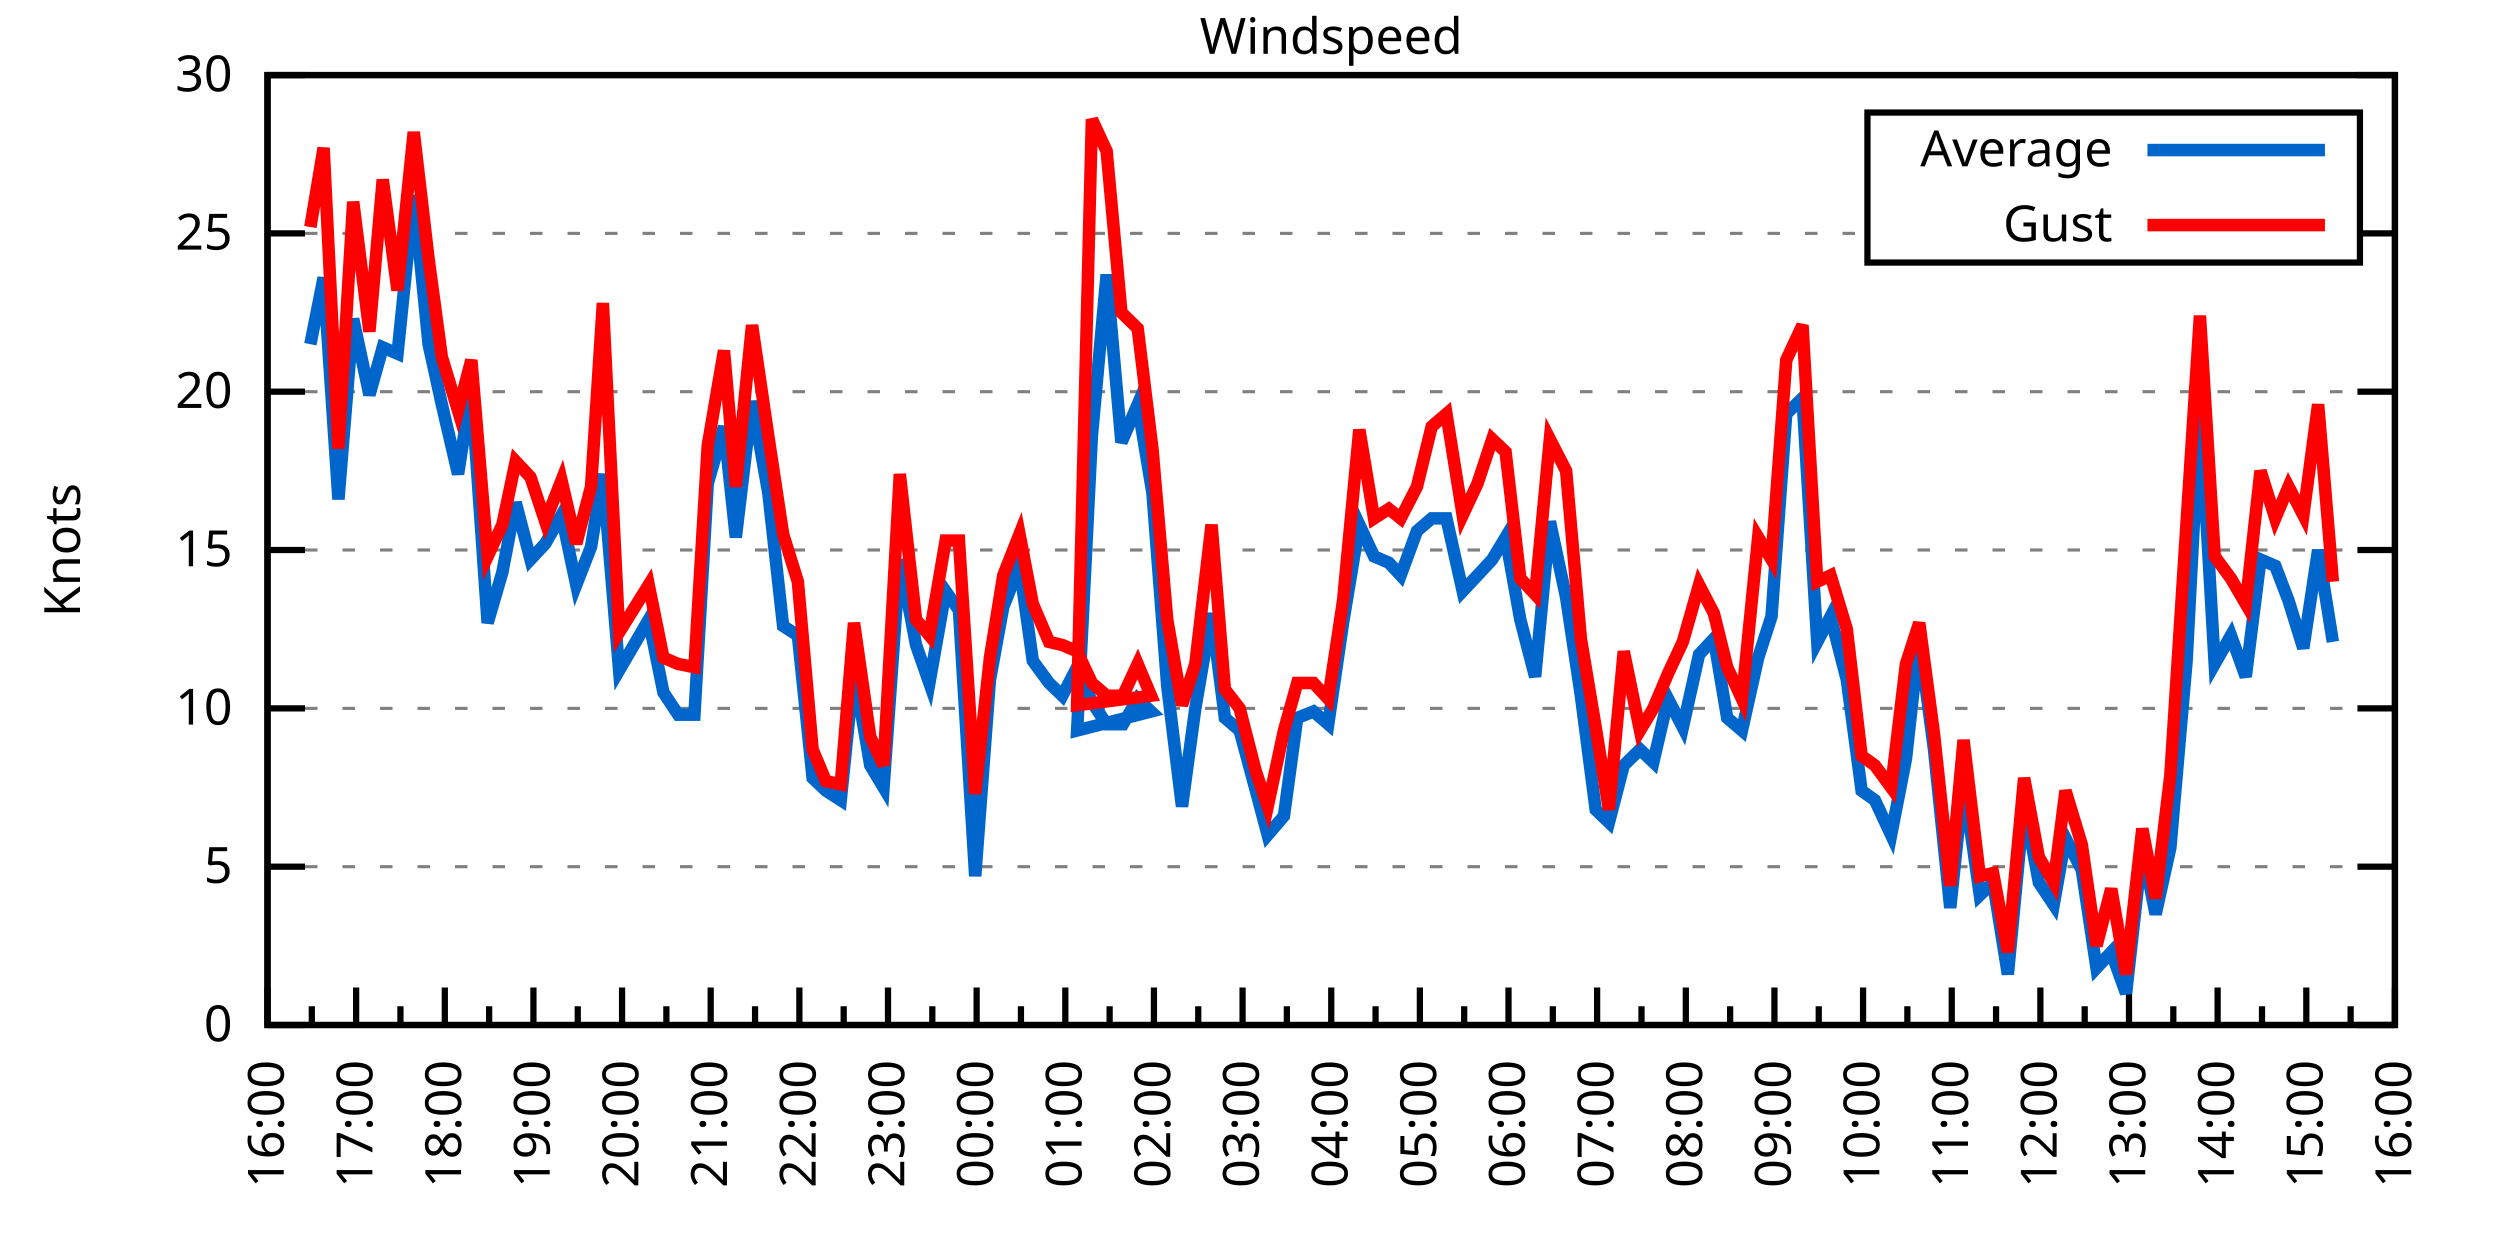
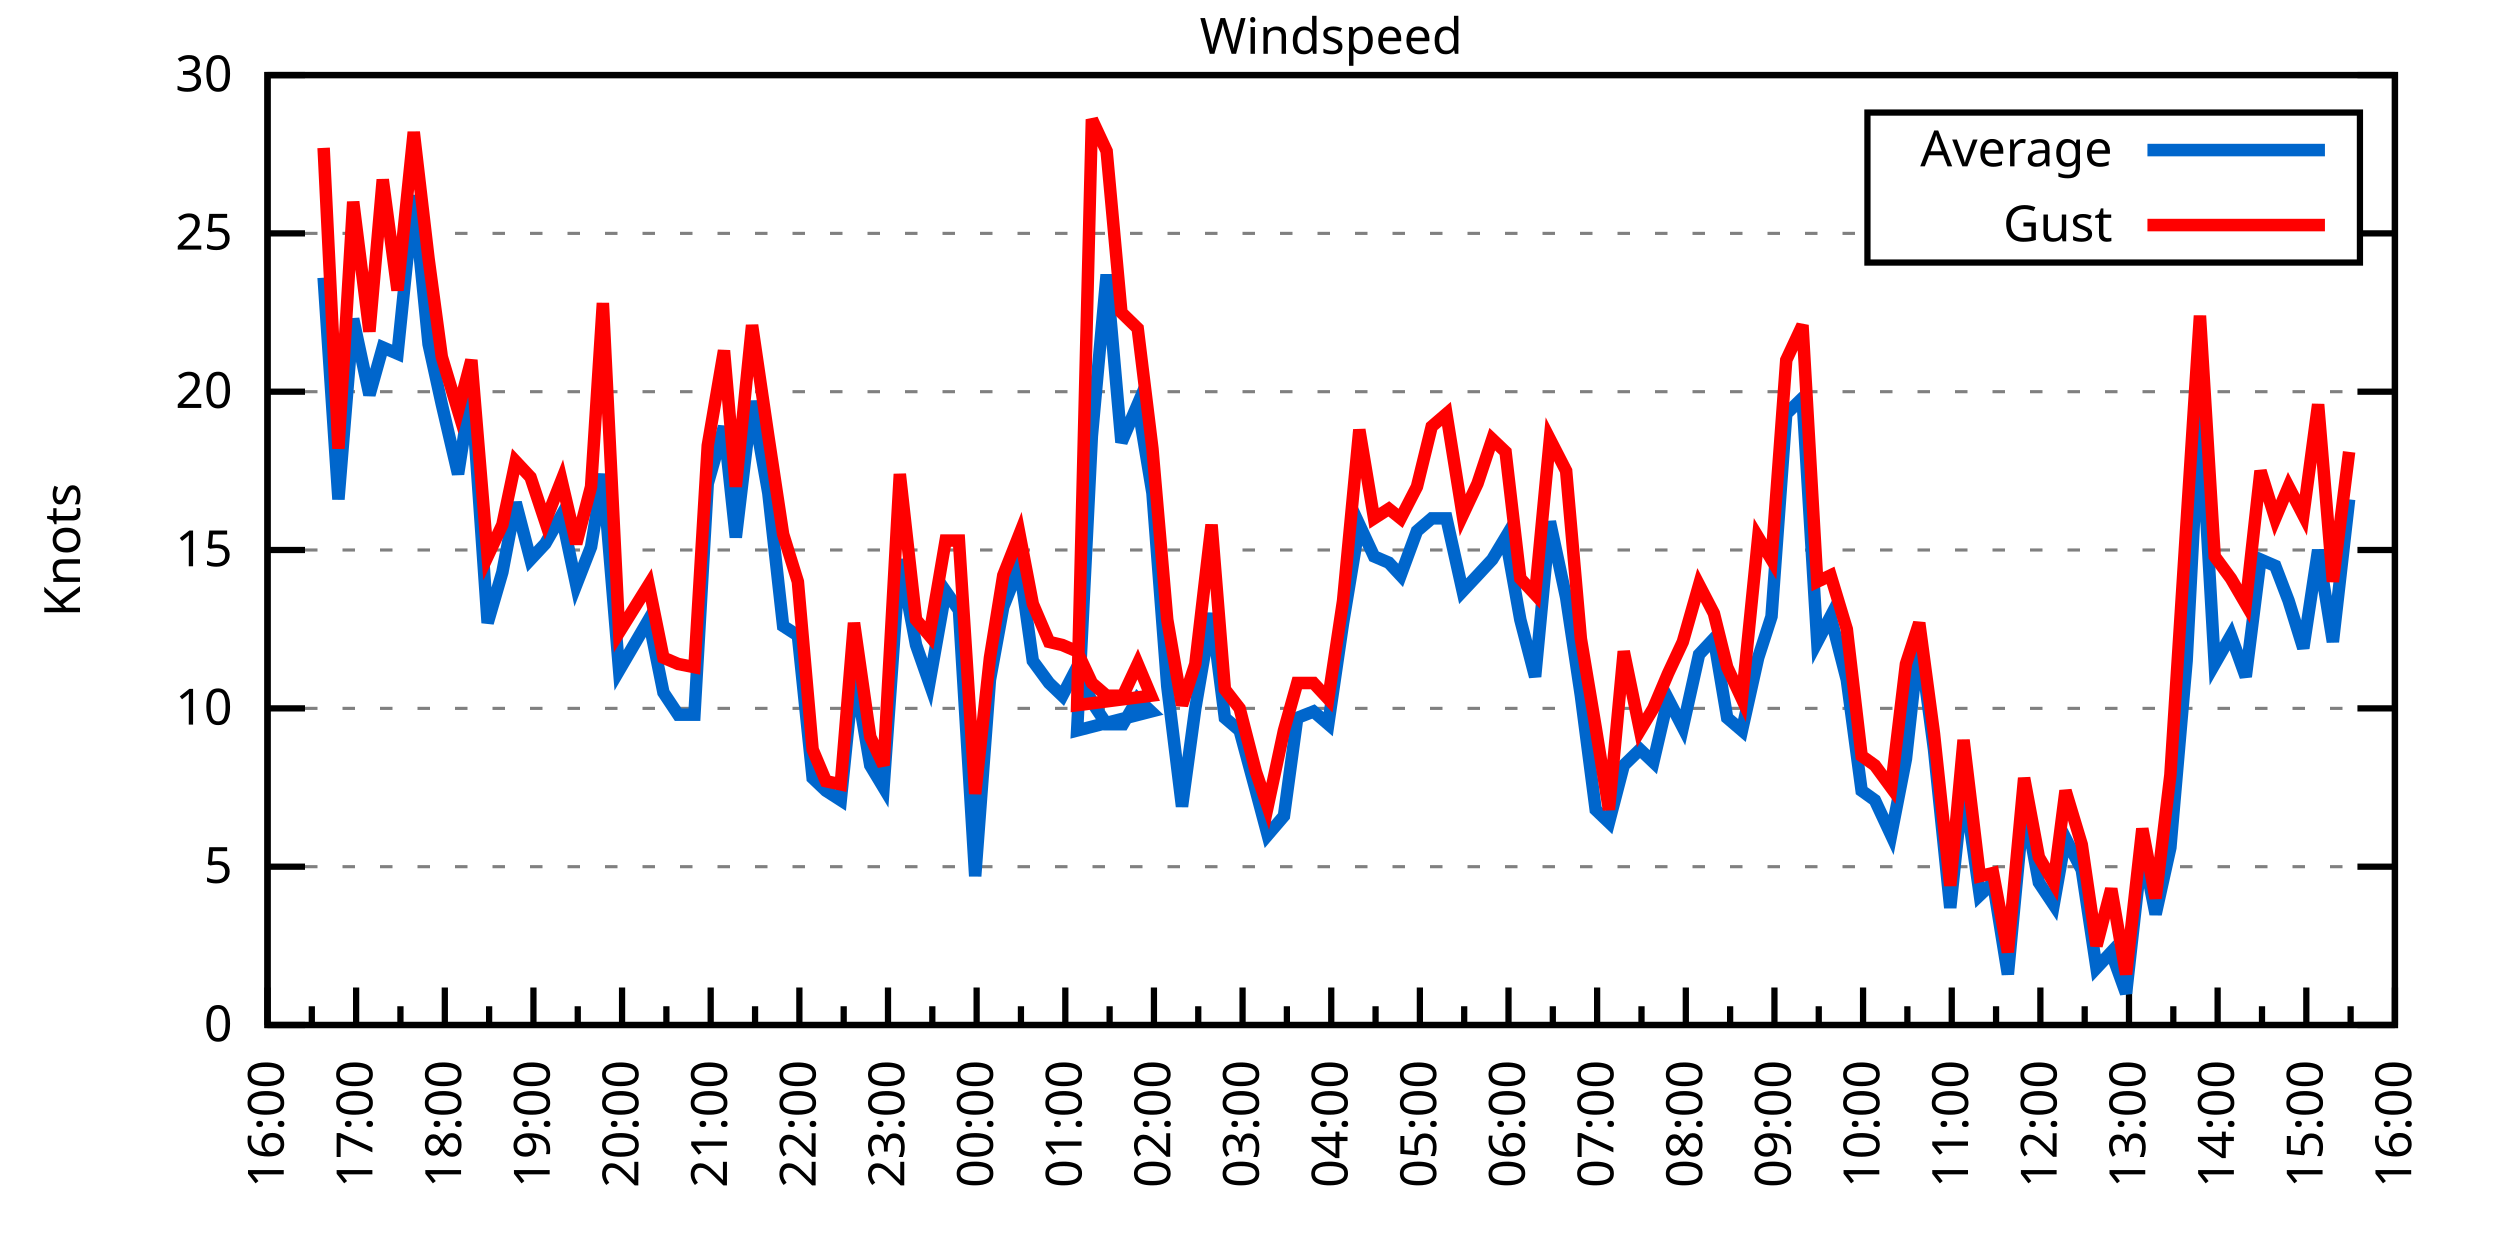
<svg xmlns="http://www.w3.org/2000/svg" xmlns:xlink="http://www.w3.org/1999/xlink" width="400" height="200" viewBox="0 0 400 200">
  <g id="gnuplot_canvas">
    <rect x="0" y="0" width="400" height="200" fill="none" />
    <defs>
      <circle id="gpDot" r="0.5" stroke-width="0.5" stroke="currentColor" />
      <path id="gpPt0" stroke-width="0.333" stroke="currentColor" d="M-1,0 h2 M0,-1 v2" />
      <path id="gpPt1" stroke-width="0.333" stroke="currentColor" d="M-1,-1 L1,1 M1,-1 L-1,1" />
      <path id="gpPt2" stroke-width="0.333" stroke="currentColor" d="M-1,0 L1,0 M0,-1 L0,1 M-1,-1 L1,1 M-1,1 L1,-1" />
      <rect id="gpPt3" stroke-width="0.333" stroke="currentColor" x="-1" y="-1" width="2" height="2" />
      <rect id="gpPt4" stroke-width="0.333" stroke="currentColor" fill="currentColor" x="-1" y="-1" width="2" height="2" />
      <circle id="gpPt5" stroke-width="0.333" stroke="currentColor" cx="0" cy="0" r="1" />
      <use xlink:href="#gpPt5" id="gpPt6" fill="currentColor" stroke="none" />
      <path id="gpPt7" stroke-width="0.333" stroke="currentColor" d="M0,-1.33 L-1.33,0.67 L1.33,0.67 z" />
      <use xlink:href="#gpPt7" id="gpPt8" fill="currentColor" stroke="none" />
      <use xlink:href="#gpPt7" id="gpPt9" stroke="currentColor" transform="rotate(180)" />
      <use xlink:href="#gpPt9" id="gpPt10" fill="currentColor" stroke="none" />
      <use xlink:href="#gpPt3" id="gpPt11" stroke="currentColor" transform="rotate(45)" />
      <use xlink:href="#gpPt11" id="gpPt12" fill="currentColor" stroke="none" />
      <path id="gpPt13" stroke-width="0.333" stroke="currentColor" d="M0,1.330 L1.265,0.411 L0.782,-1.067 L-0.782,-1.076 L-1.265,0.411 z" />
      <use xlink:href="#gpPt13" id="gpPt14" fill="currentColor" stroke="none" />
      <filter id="textbox" filterUnits="objectBoundingBox" x="0" y="0" height="1" width="1">
        <feFlood flood-color="white" flood-opacity="1" result="bgnd" />
        <feComposite in="SourceGraphic" in2="bgnd" operator="atop" />
      </filter>
      <filter id="greybox" filterUnits="objectBoundingBox" x="0" y="0" height="1" width="1">
        <feFlood flood-color="lightgrey" flood-opacity="1" result="grey" />
        <feComposite in="SourceGraphic" in2="grey" operator="atop" />
      </filter>
    </defs>
    <g fill="none" color="white" stroke="currentColor" stroke-width="1.00" stroke-linecap="butt" stroke-linejoin="miter">
</g>
    <g fill="none" color="black" stroke="currentColor" stroke-width="1.00" stroke-linecap="butt" stroke-linejoin="miter">
      <g stroke="none" shape-rendering="crispEdges">
        <polygon fill="rgb(255, 255, 255)" points="42.80,164.00 383.18,164.00 383.18,12.02 42.80,12.02 " />
      </g>
    </g>
    <g fill="none" color="black" stroke="currentColor" stroke-width="1.00" stroke-linecap="butt" stroke-linejoin="miter">
</g>
    <g fill="none" color="black" stroke="black" stroke-width="0.50" stroke-linecap="butt" stroke-linejoin="miter">
</g>
    <g fill="none" color="gray" stroke="currentColor" stroke-width="0.50" stroke-linecap="butt" stroke-linejoin="miter">
      <path stroke="gray" stroke-dasharray="2,4" class="gridline" d="M42.80,164.00 L383.19,164.00  " />
    </g>
    <g fill="none" color="gray" stroke="gray" stroke-width="1.00" stroke-linecap="butt" stroke-linejoin="miter">
</g>
    <g fill="none" color="black" stroke="currentColor" stroke-width="1.00" stroke-linecap="butt" stroke-linejoin="miter">
      <path stroke="black" d="M42.80,164.00 L48.80,164.00 M383.19,164.00 L377.19,164.00  " />
      <g transform="translate(37.20,166.60)" stroke="none" fill="black" font-family="Sans" font-size="8.00" text-anchor="end">
        <text>
          <tspan font-family="Sans"> 0</tspan>
        </text>
      </g>
    </g>
    <g fill="none" color="black" stroke="currentColor" stroke-width="1.00" stroke-linecap="butt" stroke-linejoin="miter">
</g>
    <g fill="none" color="black" stroke="black" stroke-width="0.50" stroke-linecap="butt" stroke-linejoin="miter">
</g>
    <g fill="none" color="gray" stroke="currentColor" stroke-width="0.50" stroke-linecap="butt" stroke-linejoin="miter">
      <path stroke="gray" stroke-dasharray="2,4" class="gridline" d="M42.80,138.67 L383.19,138.67  " />
    </g>
    <g fill="none" color="gray" stroke="gray" stroke-width="1.00" stroke-linecap="butt" stroke-linejoin="miter">
</g>
    <g fill="none" color="black" stroke="currentColor" stroke-width="1.00" stroke-linecap="butt" stroke-linejoin="miter">
      <path stroke="black" d="M42.80,138.67 L48.80,138.67 M383.19,138.67 L377.19,138.67  " />
      <g transform="translate(37.20,141.27)" stroke="none" fill="black" font-family="Sans" font-size="8.00" text-anchor="end">
        <text>
          <tspan font-family="Sans"> 5</tspan>
        </text>
      </g>
    </g>
    <g fill="none" color="black" stroke="currentColor" stroke-width="1.00" stroke-linecap="butt" stroke-linejoin="miter">
</g>
    <g fill="none" color="black" stroke="black" stroke-width="0.50" stroke-linecap="butt" stroke-linejoin="miter">
</g>
    <g fill="none" color="gray" stroke="currentColor" stroke-width="0.50" stroke-linecap="butt" stroke-linejoin="miter">
      <path stroke="gray" stroke-dasharray="2,4" class="gridline" d="M42.80,113.34 L383.19,113.34  " />
    </g>
    <g fill="none" color="gray" stroke="gray" stroke-width="1.00" stroke-linecap="butt" stroke-linejoin="miter">
</g>
    <g fill="none" color="black" stroke="currentColor" stroke-width="1.00" stroke-linecap="butt" stroke-linejoin="miter">
      <path stroke="black" d="M42.80,113.34 L48.80,113.34 M383.19,113.34 L377.19,113.34  " />
      <g transform="translate(37.20,115.94)" stroke="none" fill="black" font-family="Sans" font-size="8.00" text-anchor="end">
        <text>
          <tspan font-family="Sans"> 10</tspan>
        </text>
      </g>
    </g>
    <g fill="none" color="black" stroke="currentColor" stroke-width="1.00" stroke-linecap="butt" stroke-linejoin="miter">
</g>
    <g fill="none" color="black" stroke="black" stroke-width="0.50" stroke-linecap="butt" stroke-linejoin="miter">
</g>
    <g fill="none" color="gray" stroke="currentColor" stroke-width="0.50" stroke-linecap="butt" stroke-linejoin="miter">
      <path stroke="gray" stroke-dasharray="2,4" class="gridline" d="M42.80,88.00 L383.19,88.00  " />
    </g>
    <g fill="none" color="gray" stroke="gray" stroke-width="1.00" stroke-linecap="butt" stroke-linejoin="miter">
</g>
    <g fill="none" color="black" stroke="currentColor" stroke-width="1.00" stroke-linecap="butt" stroke-linejoin="miter">
      <path stroke="black" d="M42.80,88.00 L48.80,88.00 M383.19,88.00 L377.19,88.00  " />
      <g transform="translate(37.20,90.60)" stroke="none" fill="black" font-family="Sans" font-size="8.00" text-anchor="end">
        <text>
          <tspan font-family="Sans"> 15</tspan>
        </text>
      </g>
    </g>
    <g fill="none" color="black" stroke="currentColor" stroke-width="1.00" stroke-linecap="butt" stroke-linejoin="miter">
</g>
    <g fill="none" color="black" stroke="black" stroke-width="0.50" stroke-linecap="butt" stroke-linejoin="miter">
</g>
    <g fill="none" color="gray" stroke="currentColor" stroke-width="0.50" stroke-linecap="butt" stroke-linejoin="miter">
      <path stroke="gray" stroke-dasharray="2,4" class="gridline" d="M42.80,62.67 L383.19,62.67  " />
    </g>
    <g fill="none" color="gray" stroke="gray" stroke-width="1.00" stroke-linecap="butt" stroke-linejoin="miter">
</g>
    <g fill="none" color="black" stroke="currentColor" stroke-width="1.00" stroke-linecap="butt" stroke-linejoin="miter">
      <path stroke="black" d="M42.80,62.67 L48.80,62.67 M383.19,62.67 L377.19,62.67  " />
      <g transform="translate(37.20,65.27)" stroke="none" fill="black" font-family="Sans" font-size="8.00" text-anchor="end">
        <text>
          <tspan font-family="Sans"> 20</tspan>
        </text>
      </g>
    </g>
    <g fill="none" color="black" stroke="currentColor" stroke-width="1.00" stroke-linecap="butt" stroke-linejoin="miter">
</g>
    <g fill="none" color="black" stroke="black" stroke-width="0.50" stroke-linecap="butt" stroke-linejoin="miter">
</g>
    <g fill="none" color="gray" stroke="currentColor" stroke-width="0.50" stroke-linecap="butt" stroke-linejoin="miter">
      <path stroke="gray" stroke-dasharray="2,4" class="gridline" d="M42.80,37.34 L298.79,37.34 M377.59,37.34 L383.19,37.34  " />
    </g>
    <g fill="none" color="gray" stroke="gray" stroke-width="1.00" stroke-linecap="butt" stroke-linejoin="miter">
</g>
    <g fill="none" color="black" stroke="currentColor" stroke-width="1.00" stroke-linecap="butt" stroke-linejoin="miter">
      <path stroke="black" d="M42.80,37.34 L48.80,37.34 M383.19,37.34 L377.19,37.34  " />
      <g transform="translate(37.20,39.94)" stroke="none" fill="black" font-family="Sans" font-size="8.00" text-anchor="end">
        <text>
          <tspan font-family="Sans"> 25</tspan>
        </text>
      </g>
    </g>
    <g fill="none" color="black" stroke="currentColor" stroke-width="1.00" stroke-linecap="butt" stroke-linejoin="miter">
</g>
    <g fill="none" color="black" stroke="black" stroke-width="0.50" stroke-linecap="butt" stroke-linejoin="miter">
</g>
    <g fill="none" color="gray" stroke="currentColor" stroke-width="0.50" stroke-linecap="butt" stroke-linejoin="miter">
      <path stroke="gray" stroke-dasharray="2,4" class="gridline" d="M42.80,12.01 L383.19,12.01  " />
    </g>
    <g fill="none" color="gray" stroke="gray" stroke-width="1.00" stroke-linecap="butt" stroke-linejoin="miter">
</g>
    <g fill="none" color="black" stroke="currentColor" stroke-width="1.00" stroke-linecap="butt" stroke-linejoin="miter">
      <path stroke="black" d="M42.80,12.01 L48.80,12.01 M383.19,12.01 L377.19,12.01  " />
      <g transform="translate(37.20,14.61)" stroke="none" fill="black" font-family="Sans" font-size="8.00" text-anchor="end">
        <text>
          <tspan font-family="Sans"> 30</tspan>
        </text>
      </g>
    </g>
    <g fill="none" color="black" stroke="currentColor" stroke-width="1.00" stroke-linecap="butt" stroke-linejoin="miter">
      <path stroke="black" d="M42.80,164.00 L42.80,158.00  " />
      <g transform="translate(45.40,169.60) rotate(270)" stroke="none" fill="black" font-family="Sans" font-size="8.00" text-anchor="end">
        <text>
          <tspan font-family="Sans">16:00</tspan>
        </text>
      </g>
    </g>
    <g fill="none" color="black" stroke="currentColor" stroke-width="1.00" stroke-linecap="butt" stroke-linejoin="miter">
      <path stroke="black" d="M49.89,164.00 L49.89,161.00 M56.98,164.00 L56.98,158.00  " />
      <g transform="translate(59.58,169.60) rotate(270)" stroke="none" fill="black" font-family="Sans" font-size="8.00" text-anchor="end">
        <text>
          <tspan font-family="Sans">17:00</tspan>
        </text>
      </g>
    </g>
    <g fill="none" color="black" stroke="currentColor" stroke-width="1.00" stroke-linecap="butt" stroke-linejoin="miter">
      <path stroke="black" d="M64.07,164.00 L64.07,161.00 M71.17,164.00 L71.17,158.00  " />
      <g transform="translate(73.77,169.60) rotate(270)" stroke="none" fill="black" font-family="Sans" font-size="8.00" text-anchor="end">
        <text>
          <tspan font-family="Sans">18:00</tspan>
        </text>
      </g>
    </g>
    <g fill="none" color="black" stroke="currentColor" stroke-width="1.00" stroke-linecap="butt" stroke-linejoin="miter">
      <path stroke="black" d="M78.26,164.00 L78.26,161.00 M85.35,164.00 L85.35,158.00  " />
      <g transform="translate(87.95,169.60) rotate(270)" stroke="none" fill="black" font-family="Sans" font-size="8.00" text-anchor="end">
        <text>
          <tspan font-family="Sans">19:00</tspan>
        </text>
      </g>
    </g>
    <g fill="none" color="black" stroke="currentColor" stroke-width="1.00" stroke-linecap="butt" stroke-linejoin="miter">
      <path stroke="black" d="M92.44,164.00 L92.44,161.00 M99.53,164.00 L99.53,158.00  " />
      <g transform="translate(102.13,169.60) rotate(270)" stroke="none" fill="black" font-family="Sans" font-size="8.00" text-anchor="end">
        <text>
          <tspan font-family="Sans">20:00</tspan>
        </text>
      </g>
    </g>
    <g fill="none" color="black" stroke="currentColor" stroke-width="1.00" stroke-linecap="butt" stroke-linejoin="miter">
      <path stroke="black" d="M106.62,164.00 L106.62,161.00 M113.71,164.00 L113.71,158.00  " />
      <g transform="translate(116.31,169.60) rotate(270)" stroke="none" fill="black" font-family="Sans" font-size="8.00" text-anchor="end">
        <text>
          <tspan font-family="Sans">21:00</tspan>
        </text>
      </g>
    </g>
    <g fill="none" color="black" stroke="currentColor" stroke-width="1.00" stroke-linecap="butt" stroke-linejoin="miter">
      <path stroke="black" d="M120.81,164.00 L120.81,161.00 M127.90,164.00 L127.90,158.00  " />
      <g transform="translate(130.50,169.60) rotate(270)" stroke="none" fill="black" font-family="Sans" font-size="8.00" text-anchor="end">
        <text>
          <tspan font-family="Sans">22:00</tspan>
        </text>
      </g>
    </g>
    <g fill="none" color="black" stroke="currentColor" stroke-width="1.00" stroke-linecap="butt" stroke-linejoin="miter">
      <path stroke="black" d="M134.99,164.00 L134.99,161.00 M142.08,164.00 L142.08,158.00  " />
      <g transform="translate(144.68,169.60) rotate(270)" stroke="none" fill="black" font-family="Sans" font-size="8.00" text-anchor="end">
        <text>
          <tspan font-family="Sans">23:00</tspan>
        </text>
      </g>
    </g>
    <g fill="none" color="black" stroke="currentColor" stroke-width="1.00" stroke-linecap="butt" stroke-linejoin="miter">
      <path stroke="black" d="M149.17,164.00 L149.17,161.00 M156.26,164.00 L156.26,158.00  " />
      <g transform="translate(158.86,169.60) rotate(270)" stroke="none" fill="black" font-family="Sans" font-size="8.00" text-anchor="end">
        <text>
          <tspan font-family="Sans">00:00</tspan>
        </text>
      </g>
    </g>
    <g fill="none" color="black" stroke="currentColor" stroke-width="1.00" stroke-linecap="butt" stroke-linejoin="miter">
      <path stroke="black" d="M163.35,164.00 L163.35,161.00 M170.45,164.00 L170.45,158.00  " />
      <g transform="translate(173.05,169.60) rotate(270)" stroke="none" fill="black" font-family="Sans" font-size="8.00" text-anchor="end">
        <text>
          <tspan font-family="Sans">01:00</tspan>
        </text>
      </g>
    </g>
    <g fill="none" color="black" stroke="currentColor" stroke-width="1.00" stroke-linecap="butt" stroke-linejoin="miter">
      <path stroke="black" d="M177.54,164.00 L177.54,161.00 M184.63,164.00 L184.63,158.00  " />
      <g transform="translate(187.23,169.60) rotate(270)" stroke="none" fill="black" font-family="Sans" font-size="8.00" text-anchor="end">
        <text>
          <tspan font-family="Sans">02:00</tspan>
        </text>
      </g>
    </g>
    <g fill="none" color="black" stroke="currentColor" stroke-width="1.00" stroke-linecap="butt" stroke-linejoin="miter">
      <path stroke="black" d="M191.72,164.00 L191.72,161.00 M198.81,164.00 L198.81,158.00  " />
      <g transform="translate(201.41,169.60) rotate(270)" stroke="none" fill="black" font-family="Sans" font-size="8.00" text-anchor="end">
        <text>
          <tspan font-family="Sans">03:00</tspan>
        </text>
      </g>
    </g>
    <g fill="none" color="black" stroke="currentColor" stroke-width="1.00" stroke-linecap="butt" stroke-linejoin="miter">
      <path stroke="black" d="M205.90,164.00 L205.90,161.00 M213.00,164.00 L213.00,158.00  " />
      <g transform="translate(215.60,169.60) rotate(270)" stroke="none" fill="black" font-family="Sans" font-size="8.00" text-anchor="end">
        <text>
          <tspan font-family="Sans">04:00</tspan>
        </text>
      </g>
    </g>
    <g fill="none" color="black" stroke="currentColor" stroke-width="1.00" stroke-linecap="butt" stroke-linejoin="miter">
      <path stroke="black" d="M220.09,164.00 L220.09,161.00 M227.18,164.00 L227.18,158.00  " />
      <g transform="translate(229.78,169.60) rotate(270)" stroke="none" fill="black" font-family="Sans" font-size="8.00" text-anchor="end">
        <text>
          <tspan font-family="Sans">05:00</tspan>
        </text>
      </g>
    </g>
    <g fill="none" color="black" stroke="currentColor" stroke-width="1.00" stroke-linecap="butt" stroke-linejoin="miter">
      <path stroke="black" d="M234.27,164.00 L234.27,161.00 M241.36,164.00 L241.36,158.00  " />
      <g transform="translate(243.96,169.60) rotate(270)" stroke="none" fill="black" font-family="Sans" font-size="8.00" text-anchor="end">
        <text>
          <tspan font-family="Sans">06:00</tspan>
        </text>
      </g>
    </g>
    <g fill="none" color="black" stroke="currentColor" stroke-width="1.00" stroke-linecap="butt" stroke-linejoin="miter">
      <path stroke="black" d="M248.45,164.00 L248.45,161.00 M255.54,164.00 L255.54,158.00  " />
      <g transform="translate(258.14,169.60) rotate(270)" stroke="none" fill="black" font-family="Sans" font-size="8.00" text-anchor="end">
        <text>
          <tspan font-family="Sans">07:00</tspan>
        </text>
      </g>
    </g>
    <g fill="none" color="black" stroke="currentColor" stroke-width="1.00" stroke-linecap="butt" stroke-linejoin="miter">
      <path stroke="black" d="M262.64,164.00 L262.64,161.00 M269.73,164.00 L269.73,158.00  " />
      <g transform="translate(272.33,169.60) rotate(270)" stroke="none" fill="black" font-family="Sans" font-size="8.00" text-anchor="end">
        <text>
          <tspan font-family="Sans">08:00</tspan>
        </text>
      </g>
    </g>
    <g fill="none" color="black" stroke="currentColor" stroke-width="1.00" stroke-linecap="butt" stroke-linejoin="miter">
      <path stroke="black" d="M276.82,164.00 L276.82,161.00 M283.91,164.00 L283.91,158.00  " />
      <g transform="translate(286.51,169.60) rotate(270)" stroke="none" fill="black" font-family="Sans" font-size="8.00" text-anchor="end">
        <text>
          <tspan font-family="Sans">09:00</tspan>
        </text>
      </g>
    </g>
    <g fill="none" color="black" stroke="currentColor" stroke-width="1.00" stroke-linecap="butt" stroke-linejoin="miter">
      <path stroke="black" d="M291.00,164.00 L291.00,161.00 M298.09,164.00 L298.09,158.00  " />
      <g transform="translate(300.69,169.60) rotate(270)" stroke="none" fill="black" font-family="Sans" font-size="8.00" text-anchor="end">
        <text>
          <tspan font-family="Sans">10:00</tspan>
        </text>
      </g>
    </g>
    <g fill="none" color="black" stroke="currentColor" stroke-width="1.00" stroke-linecap="butt" stroke-linejoin="miter">
      <path stroke="black" d="M305.18,164.00 L305.18,161.00 M312.28,164.00 L312.28,158.00  " />
      <g transform="translate(314.88,169.60) rotate(270)" stroke="none" fill="black" font-family="Sans" font-size="8.00" text-anchor="end">
        <text>
          <tspan font-family="Sans">11:00</tspan>
        </text>
      </g>
    </g>
    <g fill="none" color="black" stroke="currentColor" stroke-width="1.00" stroke-linecap="butt" stroke-linejoin="miter">
      <path stroke="black" d="M319.37,164.00 L319.37,161.00 M326.46,164.00 L326.46,158.00  " />
      <g transform="translate(329.06,169.60) rotate(270)" stroke="none" fill="black" font-family="Sans" font-size="8.00" text-anchor="end">
        <text>
          <tspan font-family="Sans">12:00</tspan>
        </text>
      </g>
    </g>
    <g fill="none" color="black" stroke="currentColor" stroke-width="1.00" stroke-linecap="butt" stroke-linejoin="miter">
      <path stroke="black" d="M333.55,164.00 L333.55,161.00 M340.64,164.00 L340.64,158.00  " />
      <g transform="translate(343.24,169.60) rotate(270)" stroke="none" fill="black" font-family="Sans" font-size="8.00" text-anchor="end">
        <text>
          <tspan font-family="Sans">13:00</tspan>
        </text>
      </g>
    </g>
    <g fill="none" color="black" stroke="currentColor" stroke-width="1.00" stroke-linecap="butt" stroke-linejoin="miter">
      <path stroke="black" d="M347.73,164.00 L347.73,161.00 M354.82,164.00 L354.82,158.00  " />
      <g transform="translate(357.42,169.60) rotate(270)" stroke="none" fill="black" font-family="Sans" font-size="8.00" text-anchor="end">
        <text>
          <tspan font-family="Sans">14:00</tspan>
        </text>
      </g>
    </g>
    <g fill="none" color="black" stroke="currentColor" stroke-width="1.00" stroke-linecap="butt" stroke-linejoin="miter">
      <path stroke="black" d="M361.92,164.00 L361.92,161.00 M369.01,164.00 L369.01,158.00  " />
      <g transform="translate(371.61,169.60) rotate(270)" stroke="none" fill="black" font-family="Sans" font-size="8.00" text-anchor="end">
        <text>
          <tspan font-family="Sans">15:00</tspan>
        </text>
      </g>
    </g>
    <g fill="none" color="black" stroke="currentColor" stroke-width="1.00" stroke-linecap="butt" stroke-linejoin="miter">
      <path stroke="black" d="M376.10,164.00 L376.10,161.00 M383.19,164.00 L383.19,158.00  " />
      <g transform="translate(385.79,169.60) rotate(270)" stroke="none" fill="black" font-family="Sans" font-size="8.00" text-anchor="end">
        <text>
          <tspan font-family="Sans">16:00</tspan>
        </text>
      </g>
    </g>
    <g fill="none" color="black" stroke="currentColor" stroke-width="1.00" stroke-linecap="butt" stroke-linejoin="miter">
</g>
    <g fill="none" color="black" stroke="currentColor" stroke-width="1.00" stroke-linecap="butt" stroke-linejoin="miter">
      <path stroke="black" d="M42.80,12.01 L42.80,164.00 L383.19,164.00 L383.19,12.01 L42.80,12.01 Z  " />
    </g>
    <g fill="none" color="black" stroke="currentColor" stroke-width="1.00" stroke-linecap="butt" stroke-linejoin="miter">
      <g transform="translate(12.80,88.01) rotate(270)" stroke="none" fill="black" font-family="Sans" font-size="8.00" text-anchor="middle">
        <text>
          <tspan font-family="Sans">Knots</tspan>
        </text>
      </g>
    </g>
    <g fill="none" color="black" stroke="currentColor" stroke-width="1.00" stroke-linecap="butt" stroke-linejoin="miter">
</g>
    <g fill="none" color="black" stroke="currentColor" stroke-width="1.00" stroke-linecap="butt" stroke-linejoin="miter">
      <path stroke="black" d="M298.79,42.01 L298.79,18.01 L377.59,18.01 L377.59,42.01 L298.79,42.01 Z  " />
    </g>
    <g id="Windspeed_plot_1">
      <g fill="none" color="white" stroke="black" stroke-width="2.00" stroke-linecap="butt" stroke-linejoin="miter">
</g>
      <g fill="none" color="black" stroke="currentColor" stroke-width="2.00" stroke-linecap="butt" stroke-linejoin="miter">
        <g transform="translate(337.99,26.61)" stroke="none" fill="black" font-family="Sans" font-size="8.00" text-anchor="end">
          <text>
            <tspan font-family="Sans">Average</tspan>
          </text>
        </g>
      </g>
      <g fill="none" color="black" stroke="currentColor" stroke-width="2.00" stroke-linecap="butt" stroke-linejoin="miter">
-         <path stroke="rgb(  0, 102, 204)" d="M343.59,24.01 L371.99,24.01 M49.66,55.07 L51.78,44.43 L54.15,79.90 L56.51,51.02 L59.11,63.18 L61.24,55.58   L63.60,56.59 L66.20,31.26 L68.57,55.07 L70.69,64.70 L73.29,75.85 L75.42,62.17 L78.02,99.66 L80.38,91.55   L82.51,80.41 L84.88,89.52 L87.24,86.99 L89.84,82.43 L92.20,93.58 L94.57,87.50 L96.46,75.85 L99.06,107.26   L103.79,99.15 L106.15,110.80 L108.51,114.35 L111.11,114.35 L113.24,77.37 L115.84,68.25 L117.73,85.98 L120.33,64.19   L122.93,78.89 L125.30,100.16 L127.66,101.68 L130.02,124.48 L132.15,126.51 L134.52,128.03 L136.64,107.26 L139.24,122.46   L141.37,126.00 L143.97,89.52 L146.57,103.20 L148.70,109.28 L151.30,94.59 L153.43,97.63 L156.03,140.19 L158.39,108.78   L160.52,97.12 L163.12,90.54 L165.25,105.74 L167.85,109.28 L169.97,111.31 L172.34,106.75 L174.70,112.32 L177.06,115.87   L179.67,115.87 L182.03,111.82 L184.16,113.84 L172.34,116.88 L174.70,69.77 L177.06,43.93 L179.43,70.78 L182.03,64.70   L184.39,78.89 L186.76,109.79 L189.12,129.04 L191.25,113.34 L193.85,98.14 L195.98,114.86 L198.34,116.88 L200.94,126.51   L202.83,133.60 L205.43,130.56 L207.56,114.86 L210.16,113.84 L212.52,115.87 L214.89,99.66 L217.49,83.95 L219.85,89.02   L222.21,90.03 L224.10,92.06 L226.71,84.97 L229.07,82.94 L231.43,82.94 L234.03,94.59 L236.40,92.06 L238.76,89.52   L240.89,85.98 L243.25,99.15 L245.62,108.27 L247.98,83.45 L250.58,95.60 L252.94,111.31 L255.31,129.55 L257.43,131.58   L259.80,122.46 L262.40,119.92 L264.53,121.95 L266.89,111.82 L269.25,116.38 L271.85,104.72 L274.22,102.19 L276.35,114.86   L278.71,116.88 L281.31,105.23 L283.44,98.64 L285.80,66.22 L288.40,63.69 L290.76,102.70 L292.89,98.64 L295.49,108.78   L297.86,126.51 L299.98,128.03 L302.58,133.60 L304.95,121.44 L307.08,102.19 L309.44,119.92 L312.04,145.25 L314.17,124.99   L316.77,143.23 L318.89,141.20 L321.26,155.89 L323.86,128.54 L326.22,141.20 L328.59,144.75 L330.48,134.11 L333.08,139.17   L335.44,154.88 L337.80,152.35 L340.17,158.93 L342.77,135.63 L344.90,146.27 L347.26,135.63 L349.86,105.74 L351.99,65.21   L354.35,106.24 L356.95,101.68 L359.32,108.27 L361.68,89.52 L364.04,90.54 L366.17,96.11 L368.53,103.71 L370.90,88.00   L373.26,102.70  " />
+         <path stroke="rgb(  0, 102, 204)" d="M343.59,24.01 L371.99,24.01 M51.78,44.43 L54.15,79.90 L56.51,51.02 L59.11,63.18 L61.24,55.58 L63.60,56.59   L66.20,31.26 L68.57,55.07 L70.69,64.70 L73.29,75.85 L75.42,62.17 L78.02,99.66 L80.38,91.55 L82.51,80.41   L84.88,89.52 L87.24,86.99 L89.84,82.43 L92.20,93.58 L94.57,87.50 L96.46,75.85 L99.06,107.26 L103.79,99.15   L106.15,110.80 L108.51,114.35 L111.11,114.35 L113.24,77.37 L115.84,68.25 L117.73,85.98 L120.33,64.19 L122.93,78.89   L125.30,100.16 L127.66,101.68 L130.02,124.48 L132.15,126.51 L134.52,128.03 L136.64,107.26 L139.24,122.46 L141.37,126.00   L143.97,89.52 L146.57,103.20 L148.70,109.28 L151.30,94.59 L153.43,97.63 L156.03,140.19 L158.39,108.78 L160.52,97.12   L163.12,90.54 L165.25,105.74 L167.85,109.28 L169.97,111.31 L172.34,106.75 L174.70,112.32 L177.06,115.87 L179.67,115.87   L182.03,111.82 L184.16,113.84 L172.34,116.88 L174.70,69.77 L177.06,43.93 L179.43,70.78 L182.03,64.70 L184.39,78.89   L186.76,109.79 L189.12,129.04 L191.25,113.34 L193.85,98.14 L195.98,114.86 L198.34,116.88 L200.94,126.51 L202.83,133.60   L205.43,130.56 L207.56,114.86 L210.16,113.84 L212.52,115.87 L214.89,99.66 L217.49,83.95 L219.85,89.02 L222.21,90.03   L224.10,92.06 L226.71,84.97 L229.07,82.94 L231.43,82.94 L234.03,94.59 L236.40,92.06 L238.76,89.52 L240.89,85.98   L243.25,99.15 L245.62,108.27 L247.98,83.45 L250.58,95.60 L252.94,111.31 L255.31,129.55 L257.43,131.58 L259.80,122.46   L262.40,119.92 L264.53,121.95 L266.89,111.82 L269.25,116.38 L271.85,104.72 L274.22,102.19 L276.35,114.86 L278.71,116.88   L281.31,105.23 L283.44,98.64 L285.80,66.22 L288.40,63.69 L290.76,102.70 L292.89,98.64 L295.49,108.78 L297.86,126.51   L299.98,128.03 L302.58,133.60 L304.95,121.44 L307.08,102.19 L309.44,119.92 L312.04,145.25 L314.17,124.99 L316.77,143.23   L318.89,141.20 L321.26,155.89 L323.86,128.54 L326.22,141.20 L328.59,144.75 L330.48,134.11 L333.08,139.17 L335.44,154.88   L337.80,152.35 L340.17,158.93 L342.77,135.63 L344.90,146.27 L347.26,135.63 L349.86,105.74 L351.99,65.21 L354.35,106.24   L356.95,101.68 L359.32,108.27 L361.68,89.52 L364.04,90.54 L366.17,96.11 L368.53,103.71 L370.90,88.00 L373.26,102.70   L375.86,79.90  " />
      </g>
    </g>
    <g id="Windspeed_plot_2">
      <g fill="none" color="black" stroke="currentColor" stroke-width="2.00" stroke-linecap="butt" stroke-linejoin="miter">
        <g transform="translate(337.99,38.61)" stroke="none" fill="black" font-family="Sans" font-size="8.00" text-anchor="end">
          <text>
            <tspan font-family="Sans">Gust</tspan>
          </text>
        </g>
      </g>
      <g fill="none" color="black" stroke="currentColor" stroke-width="2.00" stroke-linecap="butt" stroke-linejoin="miter">
-         <path stroke="rgb(255,   0,   0)" d="M343.59,36.01 L371.99,36.01 M49.66,36.33 L51.78,23.66 L54.15,71.79 L56.51,32.28 L59.11,53.05 L61.24,28.73   L63.60,46.46 L66.20,21.13 L68.57,41.39 L70.69,57.10 L73.29,65.71 L75.42,57.61 L78.02,89.02 L80.38,83.95   L82.51,73.82 L84.88,76.35 L87.24,83.45 L89.84,76.86 L92.20,86.99 L94.57,77.87 L96.46,48.49 L99.06,101.18   L103.79,93.58 L106.15,105.23 L108.51,106.24 L111.11,106.75 L113.24,71.29 L115.84,56.09 L117.73,77.87 L120.33,52.03   L122.93,69.77 L125.30,85.47 L127.66,93.07 L130.02,119.92 L132.15,124.99 L134.52,125.50 L136.64,99.66 L139.24,117.90   L141.37,122.46 L143.97,75.85 L146.57,99.15 L148.70,101.68 L151.30,86.49 L153.43,86.49 L156.03,127.02 L158.39,105.23   L160.52,92.06 L163.12,85.47 L165.25,96.62 L167.85,102.70 L169.97,103.20 L172.34,104.22 L174.70,109.28 L177.06,111.31   L179.67,111.31 L182.03,106.24 L184.16,111.31 L172.34,112.83 L174.70,19.10 L177.06,24.17 L179.43,50.01 L182.03,52.54   L184.39,71.79 L186.76,99.15 L189.12,112.83 L191.25,106.24 L193.85,83.95 L195.98,110.30 L198.34,113.34 L200.94,123.47   L202.83,129.04 L205.43,116.88 L207.56,109.28 L210.16,109.28 L212.52,111.82 L214.89,96.11 L217.49,68.75 L219.85,82.94   L222.21,81.42 L224.10,82.94 L226.71,77.87 L229.07,68.25 L231.43,66.22 L234.03,82.43 L236.40,77.37 L238.76,70.27   L240.89,72.30 L243.25,92.56 L245.62,95.10 L247.98,70.27 L250.58,75.34 L252.94,102.19 L255.31,116.38 L257.43,129.55   L259.80,104.22 L262.40,116.88 L264.53,113.34 L266.89,107.76 L269.25,102.70 L271.85,93.58 L274.22,98.14 L276.35,106.75   L278.71,111.82 L281.31,85.98 L283.44,89.52 L285.80,57.61 L288.40,52.03 L290.76,93.07 L292.89,92.06 L295.49,100.67   L297.86,120.94 L299.98,122.46 L302.58,126.00 L304.95,106.24 L307.08,99.66 L309.44,117.39 L312.04,141.71 L314.17,118.40   L316.77,140.19 L318.89,139.68 L321.26,152.35 L323.86,124.48 L326.22,137.15 L328.59,141.20 L330.48,126.51 L333.08,135.12   L335.44,151.33 L337.80,142.21 L340.17,155.89 L342.77,132.59 L344.90,143.73 L347.26,123.98 L349.86,83.45 L351.99,50.51   L354.35,89.02 L356.95,92.56 L359.32,96.62 L361.68,75.34 L364.04,82.94 L366.17,77.87 L368.53,82.43 L370.90,64.70   L373.26,93.07  " />
+         <path stroke="rgb(255,   0,   0)" d="M343.59,36.01 L371.99,36.01 M51.78,23.66 L54.15,71.79 L56.51,32.28 L59.11,53.05 L61.24,28.73 L63.60,46.46   L66.20,21.13 L68.57,41.39 L70.69,57.10 L73.29,65.71 L75.42,57.61 L78.02,89.02 L80.38,83.95 L82.51,73.82   L84.88,76.35 L87.24,83.45 L89.84,76.86 L92.20,86.99 L94.57,77.87 L96.46,48.49 L99.06,101.18 L103.79,93.58   L106.15,105.23 L108.51,106.24 L111.11,106.75 L113.24,71.29 L115.84,56.09 L117.73,77.87 L120.33,52.03 L122.93,69.77   L125.30,85.47 L127.66,93.07 L130.02,119.92 L132.15,124.99 L134.52,125.50 L136.64,99.66 L139.24,117.90 L141.37,122.46   L143.97,75.85 L146.57,99.15 L148.70,101.68 L151.30,86.49 L153.43,86.49 L156.03,127.02 L158.39,105.23 L160.52,92.06   L163.12,85.47 L165.25,96.62 L167.85,102.70 L169.97,103.20 L172.34,104.22 L174.70,109.28 L177.06,111.31 L179.67,111.31   L182.03,106.24 L184.16,111.31 L172.34,112.83 L174.70,19.10 L177.06,24.17 L179.43,50.01 L182.03,52.54 L184.39,71.79   L186.76,99.15 L189.12,112.83 L191.25,106.24 L193.85,83.95 L195.98,110.30 L198.34,113.34 L200.94,123.47 L202.83,129.04   L205.43,116.88 L207.56,109.28 L210.16,109.28 L212.52,111.82 L214.89,96.11 L217.49,68.75 L219.85,82.94 L222.21,81.42   L224.10,82.94 L226.71,77.87 L229.07,68.25 L231.43,66.22 L234.03,82.43 L236.40,77.37 L238.76,70.27 L240.89,72.30   L243.25,92.56 L245.62,95.10 L247.98,70.27 L250.58,75.34 L252.94,102.19 L255.31,116.38 L257.43,129.55 L259.80,104.22   L262.40,116.88 L264.53,113.34 L266.89,107.76 L269.25,102.70 L271.85,93.58 L274.22,98.14 L276.35,106.75 L278.71,111.82   L281.31,85.98 L283.44,89.52 L285.80,57.61 L288.40,52.03 L290.76,93.07 L292.89,92.06 L295.49,100.67 L297.86,120.94   L299.98,122.46 L302.58,126.00 L304.95,106.24 L307.08,99.66 L309.44,117.39 L312.04,141.71 L314.17,118.40 L316.77,140.19   L318.89,139.68 L321.26,152.35 L323.86,124.48 L326.22,137.15 L328.59,141.20 L330.48,126.51 L333.08,135.12 L335.44,151.33   L337.80,142.21 L340.17,155.89 L342.77,132.59 L344.90,143.73 L347.26,123.98 L349.86,83.45 L351.99,50.51 L354.35,89.02   L356.95,92.56 L359.32,96.62 L361.68,75.34 L364.04,82.94 L366.17,77.87 L368.53,82.43 L370.90,64.70 L373.26,93.07   L375.86,72.30  " />
      </g>
    </g>
    <g fill="none" color="black" stroke="currentColor" stroke-width="2.00" stroke-linecap="butt" stroke-linejoin="miter">
</g>
    <g fill="none" color="black" stroke="black" stroke-width="1.00" stroke-linecap="butt" stroke-linejoin="miter">
</g>
    <g fill="none" color="black" stroke="currentColor" stroke-width="1.00" stroke-linecap="butt" stroke-linejoin="miter">
      <path stroke="black" d="M42.80,12.01 L42.80,164.00 L383.19,164.00 L383.19,12.01 L42.80,12.01 Z  " />
    </g>
    <g fill="none" color="black" stroke="currentColor" stroke-width="1.00" stroke-linecap="butt" stroke-linejoin="miter">
      <g transform="translate(212.99,8.61)" stroke="none" fill="black" font-family="Sans" font-size="8.00" text-anchor="middle">
        <text>
          <tspan font-family="Sans">Windspeed</tspan>
        </text>
      </g>
    </g>
    <g fill="none" color="black" stroke="currentColor" stroke-width="1.00" stroke-linecap="butt" stroke-linejoin="miter">
</g>
  </g>
</svg>
